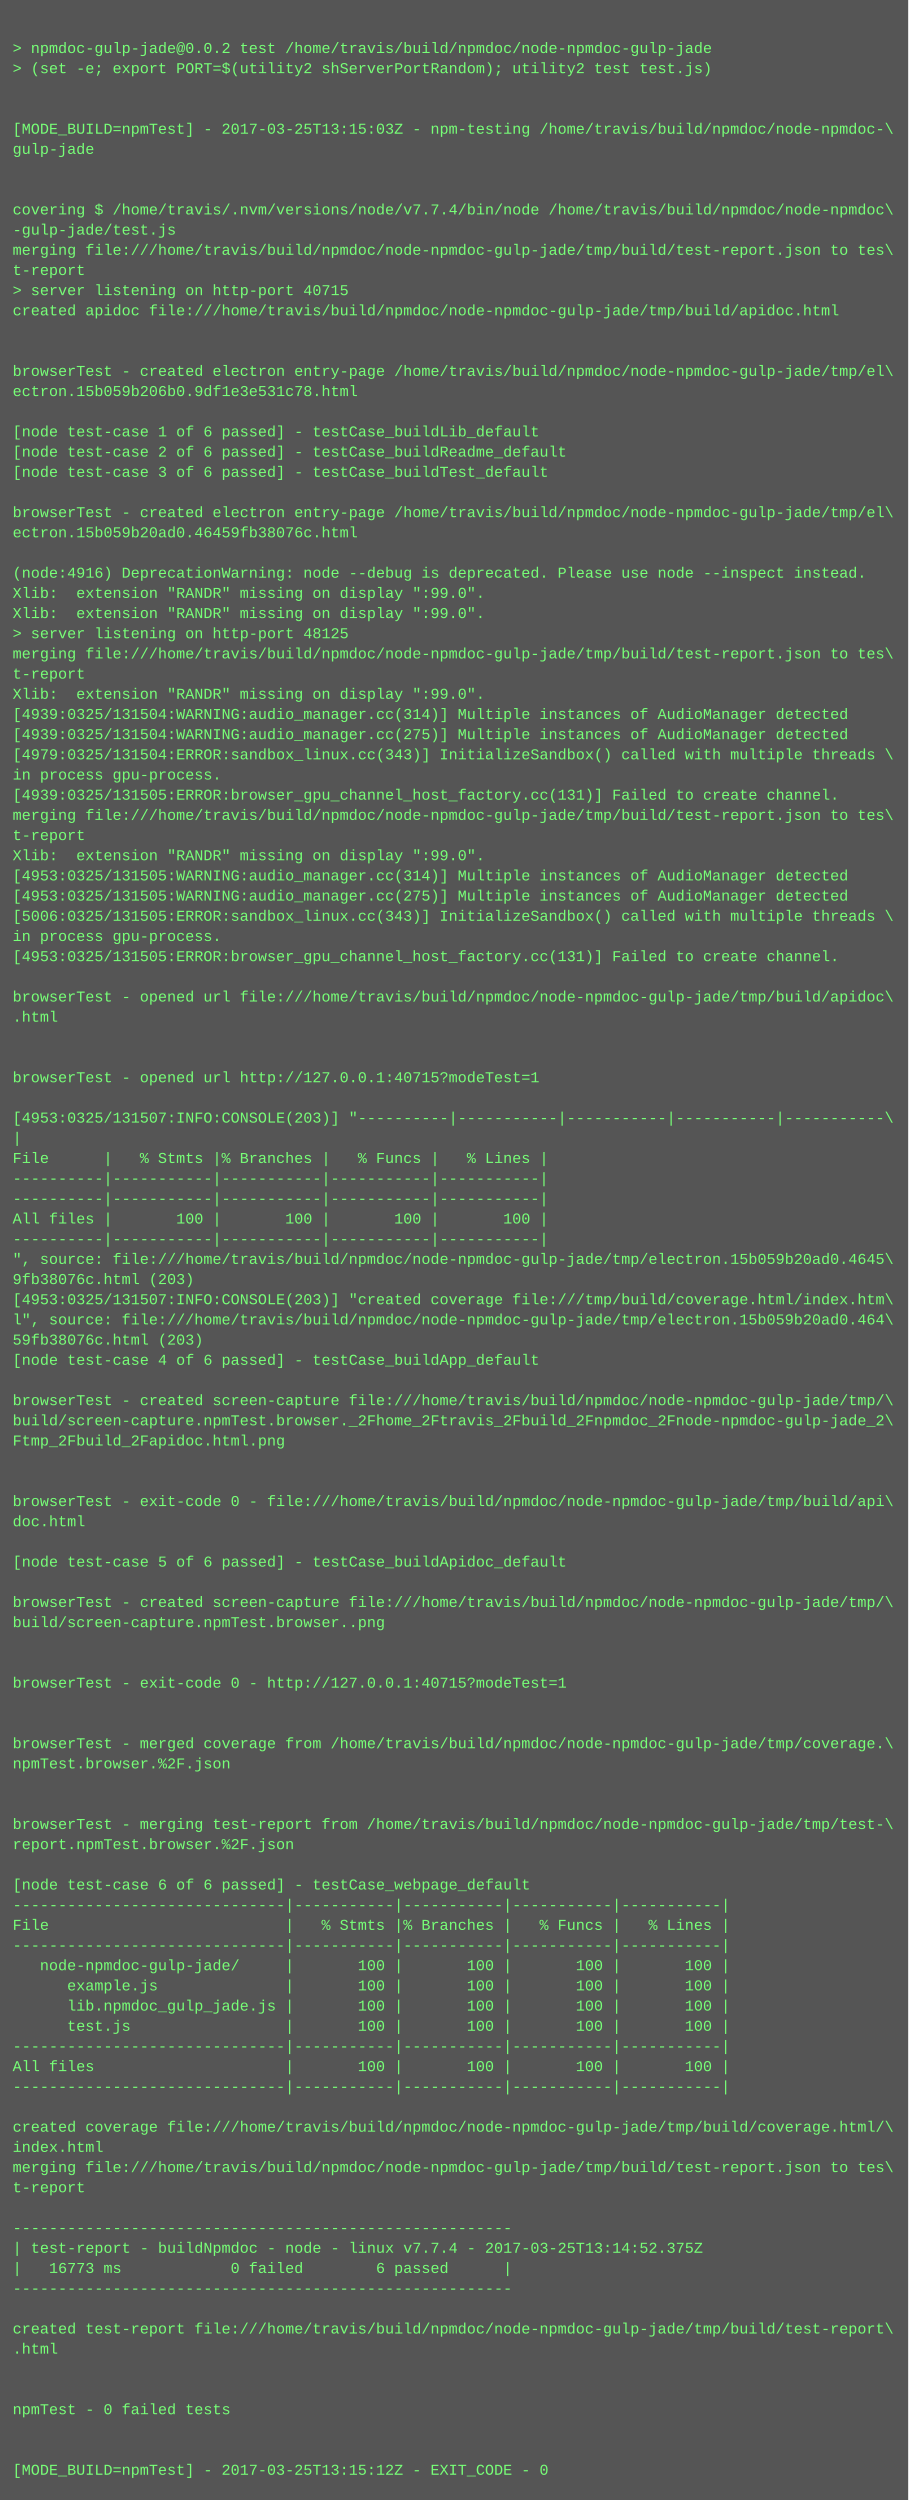
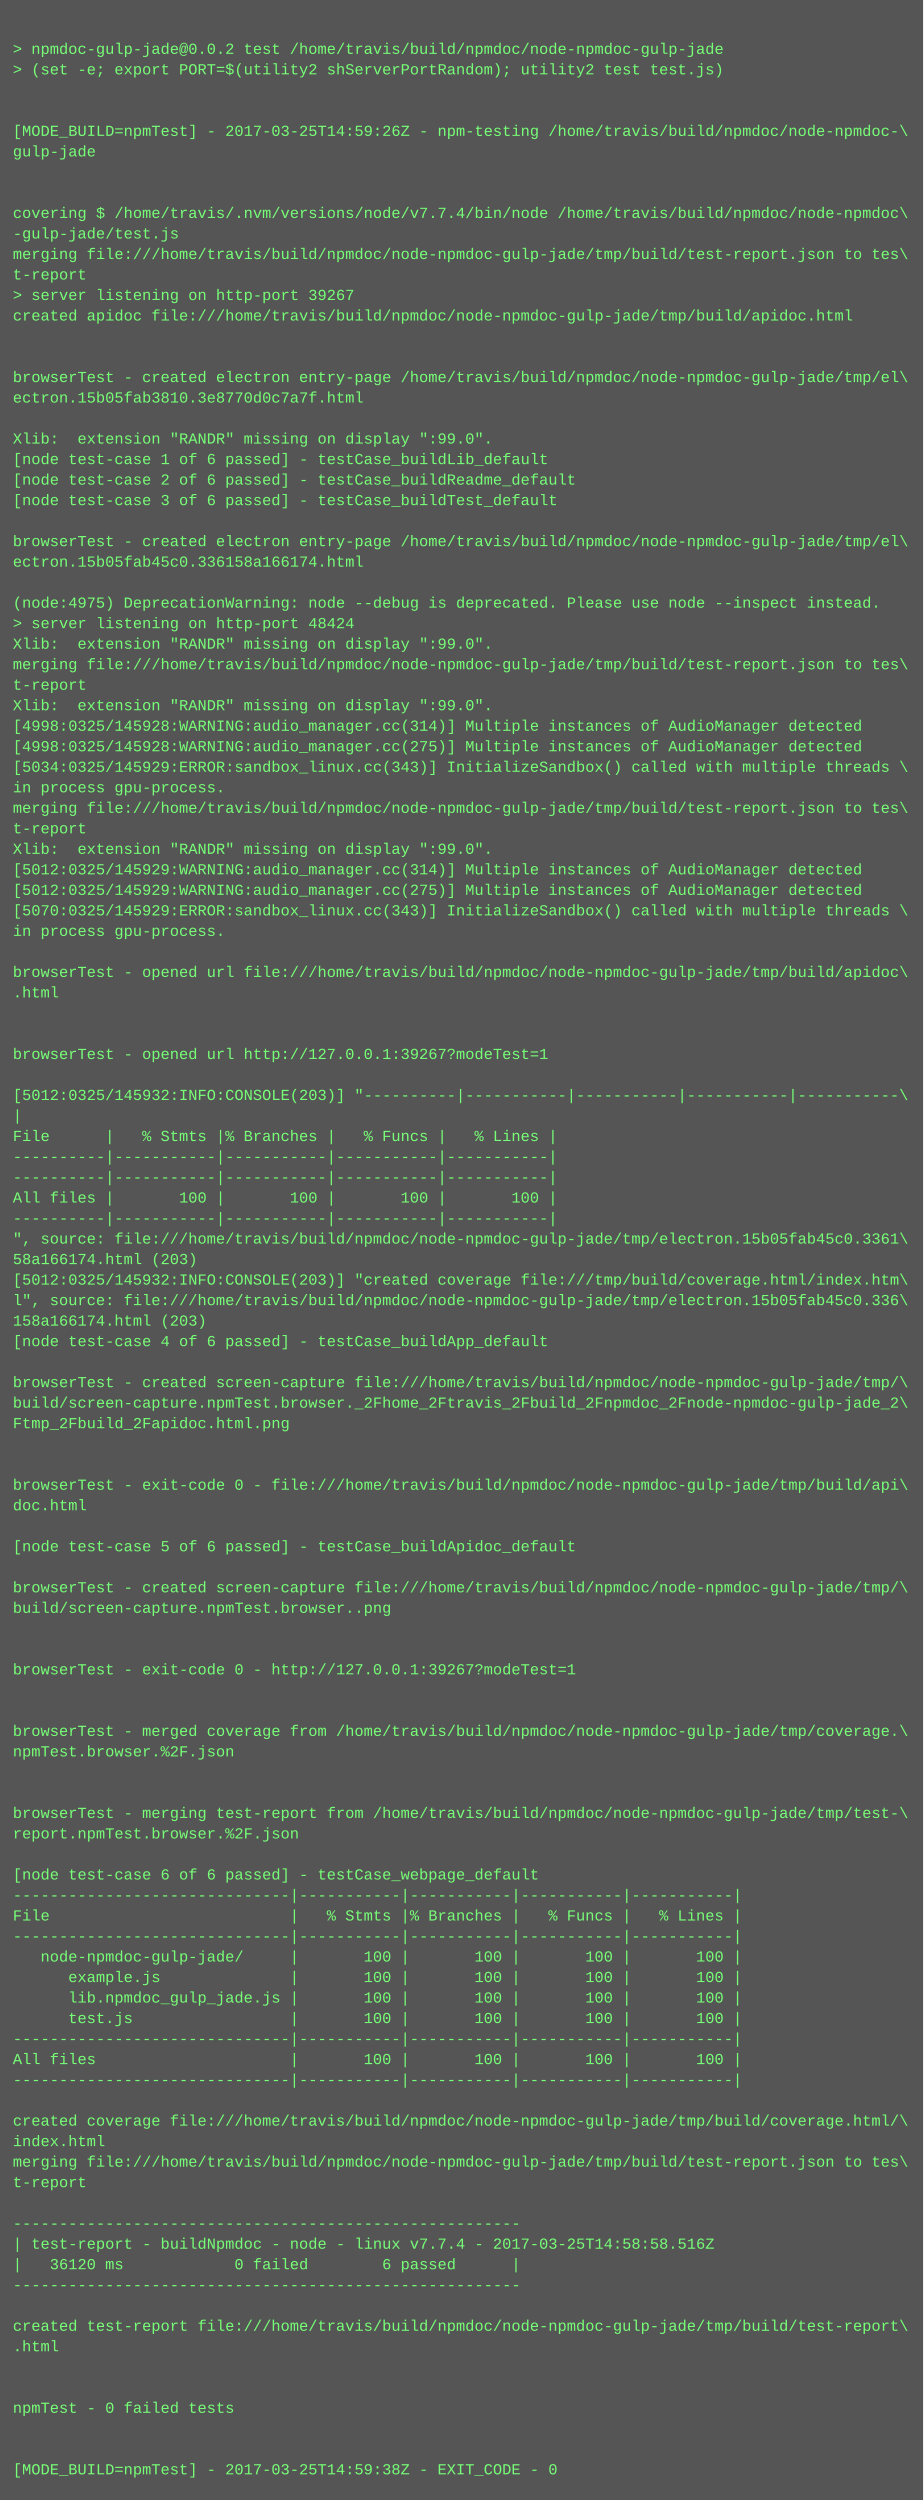
- <svg xmlns="http://www.w3.org/2000/svg" height="1982" width="720">
-   <rect height="1982" fill="#555" width="720" />
+ <svg xmlns="http://www.w3.org/2000/svg" height="1950" width="720">
+   <rect height="1950" fill="#555" width="720" />
  <text fill="#7f7" font-family="Courier New" font-size="12" xml:space="preserve">
    <tspan x="10" y="26" />
    <tspan x="10" y="42">&gt; npmdoc-gulp-jade@0.0.2 test /home/travis/build/npmdoc/node-npmdoc-gulp-jade</tspan>
    <tspan x="10" y="58">&gt; (set -e; export PORT=$(utility2 shServerPortRandom); utility2 test test.js)</tspan>
    <tspan x="10" y="74" />
    <tspan x="10" y="90" />
-     <tspan x="10" y="106">[MODE_BUILD=npmTest] - 2017-03-25T13:15:03Z - npm-testing /home/travis/build/npmdoc/node-npmdoc-\</tspan>
+     <tspan x="10" y="106">[MODE_BUILD=npmTest] - 2017-03-25T14:59:26Z - npm-testing /home/travis/build/npmdoc/node-npmdoc-\</tspan>
    <tspan x="10" y="122">gulp-jade</tspan>
    <tspan x="10" y="138" />
    <tspan x="10" y="154" />
    <tspan x="10" y="170">covering $ /home/travis/.nvm/versions/node/v7.7.4/bin/node /home/travis/build/npmdoc/node-npmdoc\</tspan>
    <tspan x="10" y="186">-gulp-jade/test.js</tspan>
    <tspan x="10" y="202">merging file:///home/travis/build/npmdoc/node-npmdoc-gulp-jade/tmp/build/test-report.json to tes\</tspan>
    <tspan x="10" y="218">t-report</tspan>
-     <tspan x="10" y="234">&gt; server listening on http-port 40715</tspan>
+     <tspan x="10" y="234">&gt; server listening on http-port 39267</tspan>
    <tspan x="10" y="250">created apidoc file:///home/travis/build/npmdoc/node-npmdoc-gulp-jade/tmp/build/apidoc.html</tspan>
    <tspan x="10" y="266" />
    <tspan x="10" y="282" />
    <tspan x="10" y="298">browserTest - created electron entry-page /home/travis/build/npmdoc/node-npmdoc-gulp-jade/tmp/el\</tspan>
-     <tspan x="10" y="314">ectron.15b059b206b0.9df1e3e531c78.html</tspan>
+     <tspan x="10" y="314">ectron.15b05fab3810.3e8770d0c7a7f.html</tspan>
    <tspan x="10" y="330" />
-     <tspan x="10" y="346">[node test-case 1 of 6 passed] - testCase_buildLib_default</tspan>
-     <tspan x="10" y="362">[node test-case 2 of 6 passed] - testCase_buildReadme_default</tspan>
-     <tspan x="10" y="378">[node test-case 3 of 6 passed] - testCase_buildTest_default</tspan>
-     <tspan x="10" y="394" />
-     <tspan x="10" y="410">browserTest - created electron entry-page /home/travis/build/npmdoc/node-npmdoc-gulp-jade/tmp/el\</tspan>
-     <tspan x="10" y="426">ectron.15b059b20ad0.46459fb38076c.html</tspan>
-     <tspan x="10" y="442" />
-     <tspan x="10" y="458">(node:4916) DeprecationWarning: node --debug is deprecated. Please use node --inspect instead.</tspan>
-     <tspan x="10" y="474">Xlib:  extension "RANDR" missing on display ":99.0".</tspan>
-     <tspan x="10" y="490">Xlib:  extension "RANDR" missing on display ":99.0".</tspan>
-     <tspan x="10" y="506">&gt; server listening on http-port 48125</tspan>
+     <tspan x="10" y="346">Xlib:  extension "RANDR" missing on display ":99.0".</tspan>
+     <tspan x="10" y="362">[node test-case 1 of 6 passed] - testCase_buildLib_default</tspan>
+     <tspan x="10" y="378">[node test-case 2 of 6 passed] - testCase_buildReadme_default</tspan>
+     <tspan x="10" y="394">[node test-case 3 of 6 passed] - testCase_buildTest_default</tspan>
+     <tspan x="10" y="410" />
+     <tspan x="10" y="426">browserTest - created electron entry-page /home/travis/build/npmdoc/node-npmdoc-gulp-jade/tmp/el\</tspan>
+     <tspan x="10" y="442">ectron.15b05fab45c0.336158a166174.html</tspan>
+     <tspan x="10" y="458" />
+     <tspan x="10" y="474">(node:4975) DeprecationWarning: node --debug is deprecated. Please use node --inspect instead.</tspan>
+     <tspan x="10" y="490">&gt; server listening on http-port 48424</tspan>
+     <tspan x="10" y="506">Xlib:  extension "RANDR" missing on display ":99.0".</tspan>
    <tspan x="10" y="522">merging file:///home/travis/build/npmdoc/node-npmdoc-gulp-jade/tmp/build/test-report.json to tes\</tspan>
    <tspan x="10" y="538">t-report</tspan>
    <tspan x="10" y="554">Xlib:  extension "RANDR" missing on display ":99.0".</tspan>
-     <tspan x="10" y="570">[4939:0325/131504:WARNING:audio_manager.cc(314)] Multiple instances of AudioManager detected</tspan>
-     <tspan x="10" y="586">[4939:0325/131504:WARNING:audio_manager.cc(275)] Multiple instances of AudioManager detected</tspan>
-     <tspan x="10" y="602">[4979:0325/131504:ERROR:sandbox_linux.cc(343)] InitializeSandbox() called with multiple threads \</tspan>
+     <tspan x="10" y="570">[4998:0325/145928:WARNING:audio_manager.cc(314)] Multiple instances of AudioManager detected</tspan>
+     <tspan x="10" y="586">[4998:0325/145928:WARNING:audio_manager.cc(275)] Multiple instances of AudioManager detected</tspan>
+     <tspan x="10" y="602">[5034:0325/145929:ERROR:sandbox_linux.cc(343)] InitializeSandbox() called with multiple threads \</tspan>
    <tspan x="10" y="618">in process gpu-process. </tspan>
-     <tspan x="10" y="634">[4939:0325/131505:ERROR:browser_gpu_channel_host_factory.cc(131)] Failed to create channel.</tspan>
-     <tspan x="10" y="650">merging file:///home/travis/build/npmdoc/node-npmdoc-gulp-jade/tmp/build/test-report.json to tes\</tspan>
-     <tspan x="10" y="666">t-report</tspan>
-     <tspan x="10" y="682">Xlib:  extension "RANDR" missing on display ":99.0".</tspan>
-     <tspan x="10" y="698">[4953:0325/131505:WARNING:audio_manager.cc(314)] Multiple instances of AudioManager detected</tspan>
-     <tspan x="10" y="714">[4953:0325/131505:WARNING:audio_manager.cc(275)] Multiple instances of AudioManager detected</tspan>
-     <tspan x="10" y="730">[5006:0325/131505:ERROR:sandbox_linux.cc(343)] InitializeSandbox() called with multiple threads \</tspan>
-     <tspan x="10" y="746">in process gpu-process. </tspan>
-     <tspan x="10" y="762">[4953:0325/131505:ERROR:browser_gpu_channel_host_factory.cc(131)] Failed to create channel.</tspan>
-     <tspan x="10" y="778" />
-     <tspan x="10" y="794">browserTest - opened url file:///home/travis/build/npmdoc/node-npmdoc-gulp-jade/tmp/build/apidoc\</tspan>
-     <tspan x="10" y="810">.html</tspan>
-     <tspan x="10" y="826" />
+     <tspan x="10" y="634">merging file:///home/travis/build/npmdoc/node-npmdoc-gulp-jade/tmp/build/test-report.json to tes\</tspan>
+     <tspan x="10" y="650">t-report</tspan>
+     <tspan x="10" y="666">Xlib:  extension "RANDR" missing on display ":99.0".</tspan>
+     <tspan x="10" y="682">[5012:0325/145929:WARNING:audio_manager.cc(314)] Multiple instances of AudioManager detected</tspan>
+     <tspan x="10" y="698">[5012:0325/145929:WARNING:audio_manager.cc(275)] Multiple instances of AudioManager detected</tspan>
+     <tspan x="10" y="714">[5070:0325/145929:ERROR:sandbox_linux.cc(343)] InitializeSandbox() called with multiple threads \</tspan>
+     <tspan x="10" y="730">in process gpu-process. </tspan>
+     <tspan x="10" y="746" />
+     <tspan x="10" y="762">browserTest - opened url file:///home/travis/build/npmdoc/node-npmdoc-gulp-jade/tmp/build/apidoc\</tspan>
+     <tspan x="10" y="778">.html</tspan>
+     <tspan x="10" y="794" />
+     <tspan x="10" y="810" />
+     <tspan x="10" y="826">browserTest - opened url http://127.0.0.1:39267?modeTest=1</tspan>
    <tspan x="10" y="842" />
-     <tspan x="10" y="858">browserTest - opened url http://127.0.0.1:40715?modeTest=1</tspan>
-     <tspan x="10" y="874" />
-     <tspan x="10" y="890">[4953:0325/131507:INFO:CONSOLE(203)] "----------|-----------|-----------|-----------|-----------\</tspan>
-     <tspan x="10" y="906">|</tspan>
-     <tspan x="10" y="922">File      |   % Stmts |% Branches |   % Funcs |   % Lines |</tspan>
-     <tspan x="10" y="938">----------|-----------|-----------|-----------|-----------|</tspan>
+     <tspan x="10" y="858">[5012:0325/145932:INFO:CONSOLE(203)] "----------|-----------|-----------|-----------|-----------\</tspan>
+     <tspan x="10" y="874">|</tspan>
+     <tspan x="10" y="890">File      |   % Stmts |% Branches |   % Funcs |   % Lines |</tspan>
+     <tspan x="10" y="906">----------|-----------|-----------|-----------|-----------|</tspan>
+     <tspan x="10" y="922">----------|-----------|-----------|-----------|-----------|</tspan>
+     <tspan x="10" y="938">All files |       100 |       100 |       100 |       100 |</tspan>
    <tspan x="10" y="954">----------|-----------|-----------|-----------|-----------|</tspan>
-     <tspan x="10" y="970">All files |       100 |       100 |       100 |       100 |</tspan>
-     <tspan x="10" y="986">----------|-----------|-----------|-----------|-----------|</tspan>
-     <tspan x="10" y="1002">", source: file:///home/travis/build/npmdoc/node-npmdoc-gulp-jade/tmp/electron.15b059b20ad0.4645\</tspan>
-     <tspan x="10" y="1018">9fb38076c.html (203)</tspan>
-     <tspan x="10" y="1034">[4953:0325/131507:INFO:CONSOLE(203)] "created coverage file:///tmp/build/coverage.html/index.htm\</tspan>
-     <tspan x="10" y="1050">l", source: file:///home/travis/build/npmdoc/node-npmdoc-gulp-jade/tmp/electron.15b059b20ad0.464\</tspan>
-     <tspan x="10" y="1066">59fb38076c.html (203)</tspan>
-     <tspan x="10" y="1082">[node test-case 4 of 6 passed] - testCase_buildApp_default</tspan>
-     <tspan x="10" y="1098" />
-     <tspan x="10" y="1114">browserTest - created screen-capture file:///home/travis/build/npmdoc/node-npmdoc-gulp-jade/tmp/\</tspan>
-     <tspan x="10" y="1130">build/screen-capture.npmTest.browser._2Fhome_2Ftravis_2Fbuild_2Fnpmdoc_2Fnode-npmdoc-gulp-jade_2\</tspan>
-     <tspan x="10" y="1146">Ftmp_2Fbuild_2Fapidoc.html.png</tspan>
-     <tspan x="10" y="1162" />
-     <tspan x="10" y="1178" />
-     <tspan x="10" y="1194">browserTest - exit-code 0 - file:///home/travis/build/npmdoc/node-npmdoc-gulp-jade/tmp/build/api\</tspan>
-     <tspan x="10" y="1210">doc.html</tspan>
+     <tspan x="10" y="970">", source: file:///home/travis/build/npmdoc/node-npmdoc-gulp-jade/tmp/electron.15b05fab45c0.3361\</tspan>
+     <tspan x="10" y="986">58a166174.html (203)</tspan>
+     <tspan x="10" y="1002">[5012:0325/145932:INFO:CONSOLE(203)] "created coverage file:///tmp/build/coverage.html/index.htm\</tspan>
+     <tspan x="10" y="1018">l", source: file:///home/travis/build/npmdoc/node-npmdoc-gulp-jade/tmp/electron.15b05fab45c0.336\</tspan>
+     <tspan x="10" y="1034">158a166174.html (203)</tspan>
+     <tspan x="10" y="1050">[node test-case 4 of 6 passed] - testCase_buildApp_default</tspan>
+     <tspan x="10" y="1066" />
+     <tspan x="10" y="1082">browserTest - created screen-capture file:///home/travis/build/npmdoc/node-npmdoc-gulp-jade/tmp/\</tspan>
+     <tspan x="10" y="1098">build/screen-capture.npmTest.browser._2Fhome_2Ftravis_2Fbuild_2Fnpmdoc_2Fnode-npmdoc-gulp-jade_2\</tspan>
+     <tspan x="10" y="1114">Ftmp_2Fbuild_2Fapidoc.html.png</tspan>
+     <tspan x="10" y="1130" />
+     <tspan x="10" y="1146" />
+     <tspan x="10" y="1162">browserTest - exit-code 0 - file:///home/travis/build/npmdoc/node-npmdoc-gulp-jade/tmp/build/api\</tspan>
+     <tspan x="10" y="1178">doc.html</tspan>
+     <tspan x="10" y="1194" />
+     <tspan x="10" y="1210">[node test-case 5 of 6 passed] - testCase_buildApidoc_default</tspan>
    <tspan x="10" y="1226" />
-     <tspan x="10" y="1242">[node test-case 5 of 6 passed] - testCase_buildApidoc_default</tspan>
-     <tspan x="10" y="1258" />
-     <tspan x="10" y="1274">browserTest - created screen-capture file:///home/travis/build/npmdoc/node-npmdoc-gulp-jade/tmp/\</tspan>
-     <tspan x="10" y="1290">build/screen-capture.npmTest.browser..png</tspan>
-     <tspan x="10" y="1306" />
+     <tspan x="10" y="1242">browserTest - created screen-capture file:///home/travis/build/npmdoc/node-npmdoc-gulp-jade/tmp/\</tspan>
+     <tspan x="10" y="1258">build/screen-capture.npmTest.browser..png</tspan>
+     <tspan x="10" y="1274" />
+     <tspan x="10" y="1290" />
+     <tspan x="10" y="1306">browserTest - exit-code 0 - http://127.0.0.1:39267?modeTest=1</tspan>
    <tspan x="10" y="1322" />
-     <tspan x="10" y="1338">browserTest - exit-code 0 - http://127.0.0.1:40715?modeTest=1</tspan>
-     <tspan x="10" y="1354" />
-     <tspan x="10" y="1370" />
-     <tspan x="10" y="1386">browserTest - merged coverage from /home/travis/build/npmdoc/node-npmdoc-gulp-jade/tmp/coverage.\</tspan>
-     <tspan x="10" y="1402">npmTest.browser.%2F.json</tspan>
-     <tspan x="10" y="1418" />
-     <tspan x="10" y="1434" />
-     <tspan x="10" y="1450">browserTest - merging test-report from /home/travis/build/npmdoc/node-npmdoc-gulp-jade/tmp/test-\</tspan>
-     <tspan x="10" y="1466">report.npmTest.browser.%2F.json</tspan>
-     <tspan x="10" y="1482" />
-     <tspan x="10" y="1498">[node test-case 6 of 6 passed] - testCase_webpage_default</tspan>
+     <tspan x="10" y="1338" />
+     <tspan x="10" y="1354">browserTest - merged coverage from /home/travis/build/npmdoc/node-npmdoc-gulp-jade/tmp/coverage.\</tspan>
+     <tspan x="10" y="1370">npmTest.browser.%2F.json</tspan>
+     <tspan x="10" y="1386" />
+     <tspan x="10" y="1402" />
+     <tspan x="10" y="1418">browserTest - merging test-report from /home/travis/build/npmdoc/node-npmdoc-gulp-jade/tmp/test-\</tspan>
+     <tspan x="10" y="1434">report.npmTest.browser.%2F.json</tspan>
+     <tspan x="10" y="1450" />
+     <tspan x="10" y="1466">[node test-case 6 of 6 passed] - testCase_webpage_default</tspan>
+     <tspan x="10" y="1482">------------------------------|-----------|-----------|-----------|-----------|</tspan>
+     <tspan x="10" y="1498">File                          |   % Stmts |% Branches |   % Funcs |   % Lines |</tspan>
    <tspan x="10" y="1514">------------------------------|-----------|-----------|-----------|-----------|</tspan>
-     <tspan x="10" y="1530">File                          |   % Stmts |% Branches |   % Funcs |   % Lines |</tspan>
-     <tspan x="10" y="1546">------------------------------|-----------|-----------|-----------|-----------|</tspan>
-     <tspan x="10" y="1562">   node-npmdoc-gulp-jade/     |       100 |       100 |       100 |       100 |</tspan>
-     <tspan x="10" y="1578">      example.js              |       100 |       100 |       100 |       100 |</tspan>
-     <tspan x="10" y="1594">      lib.npmdoc_gulp_jade.js |       100 |       100 |       100 |       100 |</tspan>
-     <tspan x="10" y="1610">      test.js                 |       100 |       100 |       100 |       100 |</tspan>
+     <tspan x="10" y="1530">   node-npmdoc-gulp-jade/     |       100 |       100 |       100 |       100 |</tspan>
+     <tspan x="10" y="1546">      example.js              |       100 |       100 |       100 |       100 |</tspan>
+     <tspan x="10" y="1562">      lib.npmdoc_gulp_jade.js |       100 |       100 |       100 |       100 |</tspan>
+     <tspan x="10" y="1578">      test.js                 |       100 |       100 |       100 |       100 |</tspan>
+     <tspan x="10" y="1594">------------------------------|-----------|-----------|-----------|-----------|</tspan>
+     <tspan x="10" y="1610">All files                     |       100 |       100 |       100 |       100 |</tspan>
    <tspan x="10" y="1626">------------------------------|-----------|-----------|-----------|-----------|</tspan>
-     <tspan x="10" y="1642">All files                     |       100 |       100 |       100 |       100 |</tspan>
-     <tspan x="10" y="1658">------------------------------|-----------|-----------|-----------|-----------|</tspan>
-     <tspan x="10" y="1674" />
-     <tspan x="10" y="1690">created coverage file:///home/travis/build/npmdoc/node-npmdoc-gulp-jade/tmp/build/coverage.html/\</tspan>
-     <tspan x="10" y="1706">index.html</tspan>
-     <tspan x="10" y="1722">merging file:///home/travis/build/npmdoc/node-npmdoc-gulp-jade/tmp/build/test-report.json to tes\</tspan>
-     <tspan x="10" y="1738">t-report</tspan>
-     <tspan x="10" y="1754" />
-     <tspan x="10" y="1770">-------------------------------------------------------</tspan>
-     <tspan x="10" y="1786">| test-report - buildNpmdoc - node - linux v7.7.4 - 2017-03-25T13:14:52.375Z</tspan>
-     <tspan x="10" y="1802">|   16773 ms            0 failed        6 passed      |</tspan>
-     <tspan x="10" y="1818">-------------------------------------------------------</tspan>
-     <tspan x="10" y="1834" />
-     <tspan x="10" y="1850">created test-report file:///home/travis/build/npmdoc/node-npmdoc-gulp-jade/tmp/build/test-report\</tspan>
-     <tspan x="10" y="1866">.html</tspan>
-     <tspan x="10" y="1882" />
+     <tspan x="10" y="1642" />
+     <tspan x="10" y="1658">created coverage file:///home/travis/build/npmdoc/node-npmdoc-gulp-jade/tmp/build/coverage.html/\</tspan>
+     <tspan x="10" y="1674">index.html</tspan>
+     <tspan x="10" y="1690">merging file:///home/travis/build/npmdoc/node-npmdoc-gulp-jade/tmp/build/test-report.json to tes\</tspan>
+     <tspan x="10" y="1706">t-report</tspan>
+     <tspan x="10" y="1722" />
+     <tspan x="10" y="1738">-------------------------------------------------------</tspan>
+     <tspan x="10" y="1754">| test-report - buildNpmdoc - node - linux v7.7.4 - 2017-03-25T14:58:58.516Z</tspan>
+     <tspan x="10" y="1770">|   36120 ms            0 failed        6 passed      |</tspan>
+     <tspan x="10" y="1786">-------------------------------------------------------</tspan>
+     <tspan x="10" y="1802" />
+     <tspan x="10" y="1818">created test-report file:///home/travis/build/npmdoc/node-npmdoc-gulp-jade/tmp/build/test-report\</tspan>
+     <tspan x="10" y="1834">.html</tspan>
+     <tspan x="10" y="1850" />
+     <tspan x="10" y="1866" />
+     <tspan x="10" y="1882">npmTest - 0 failed tests</tspan>
    <tspan x="10" y="1898" />
-     <tspan x="10" y="1914">npmTest - 0 failed tests</tspan>
-     <tspan x="10" y="1930" />
-     <tspan x="10" y="1946" />
-     <tspan x="10" y="1962">[MODE_BUILD=npmTest] - 2017-03-25T13:15:12Z - EXIT_CODE - 0</tspan>
+     <tspan x="10" y="1914" />
+     <tspan x="10" y="1930">[MODE_BUILD=npmTest] - 2017-03-25T14:59:38Z - EXIT_CODE - 0</tspan>
  </text>
</svg>
